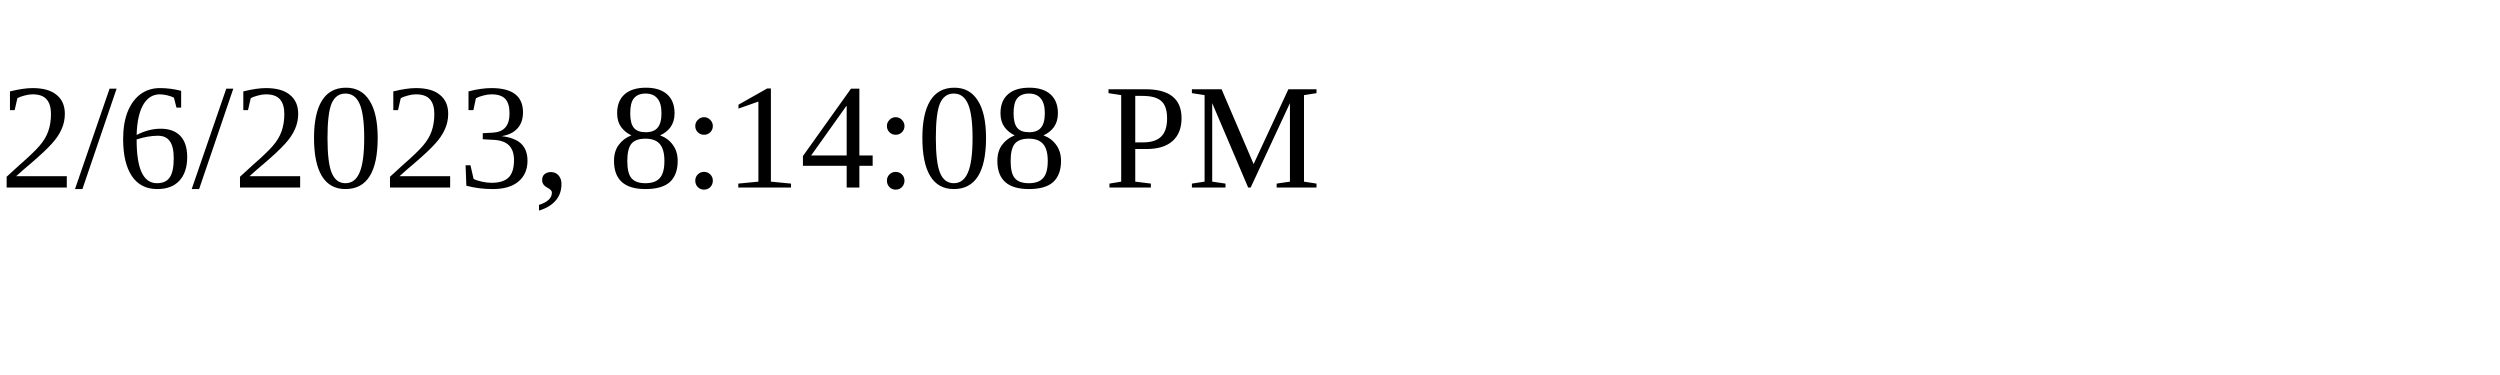
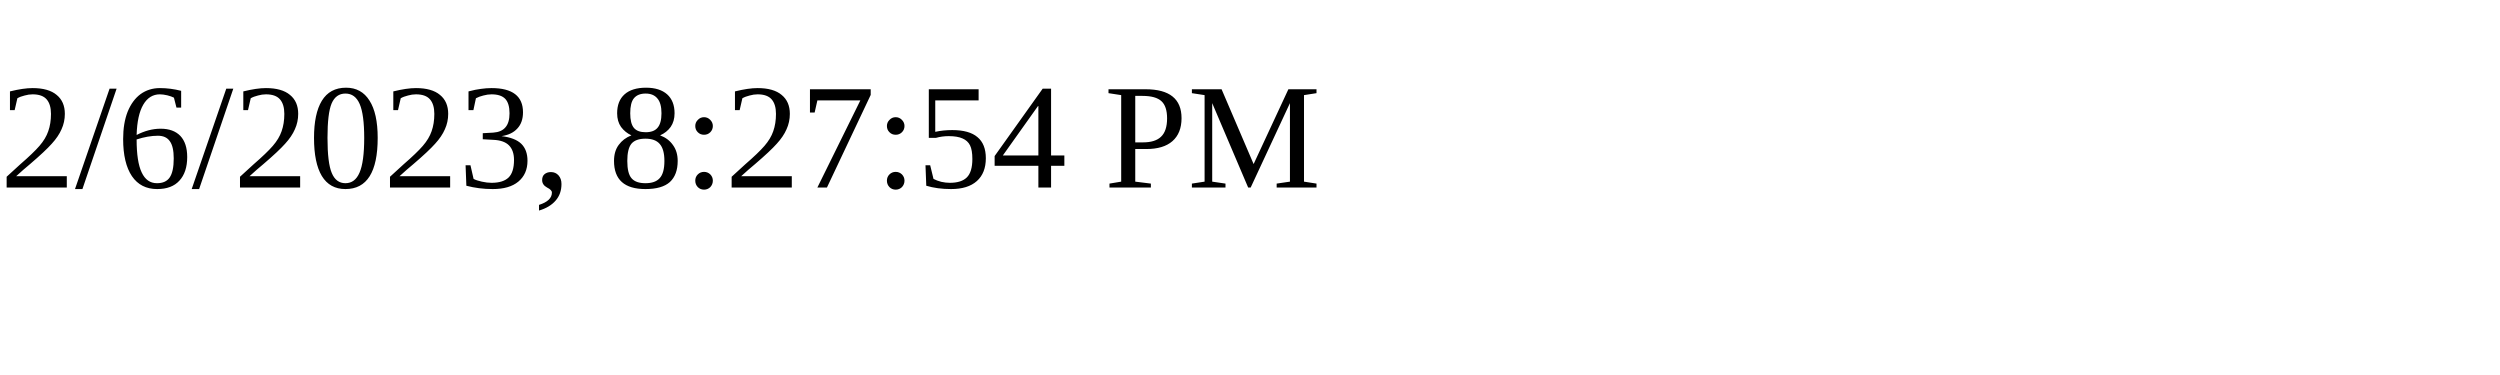
<svg xmlns="http://www.w3.org/2000/svg" height="30" width="200">
-   <text x="0" y="15">2/6/2023, 8:14:08 PM</text>
+   <text x="0" y="15">2/6/2023, 8:27:54 PM</text>
</svg>
